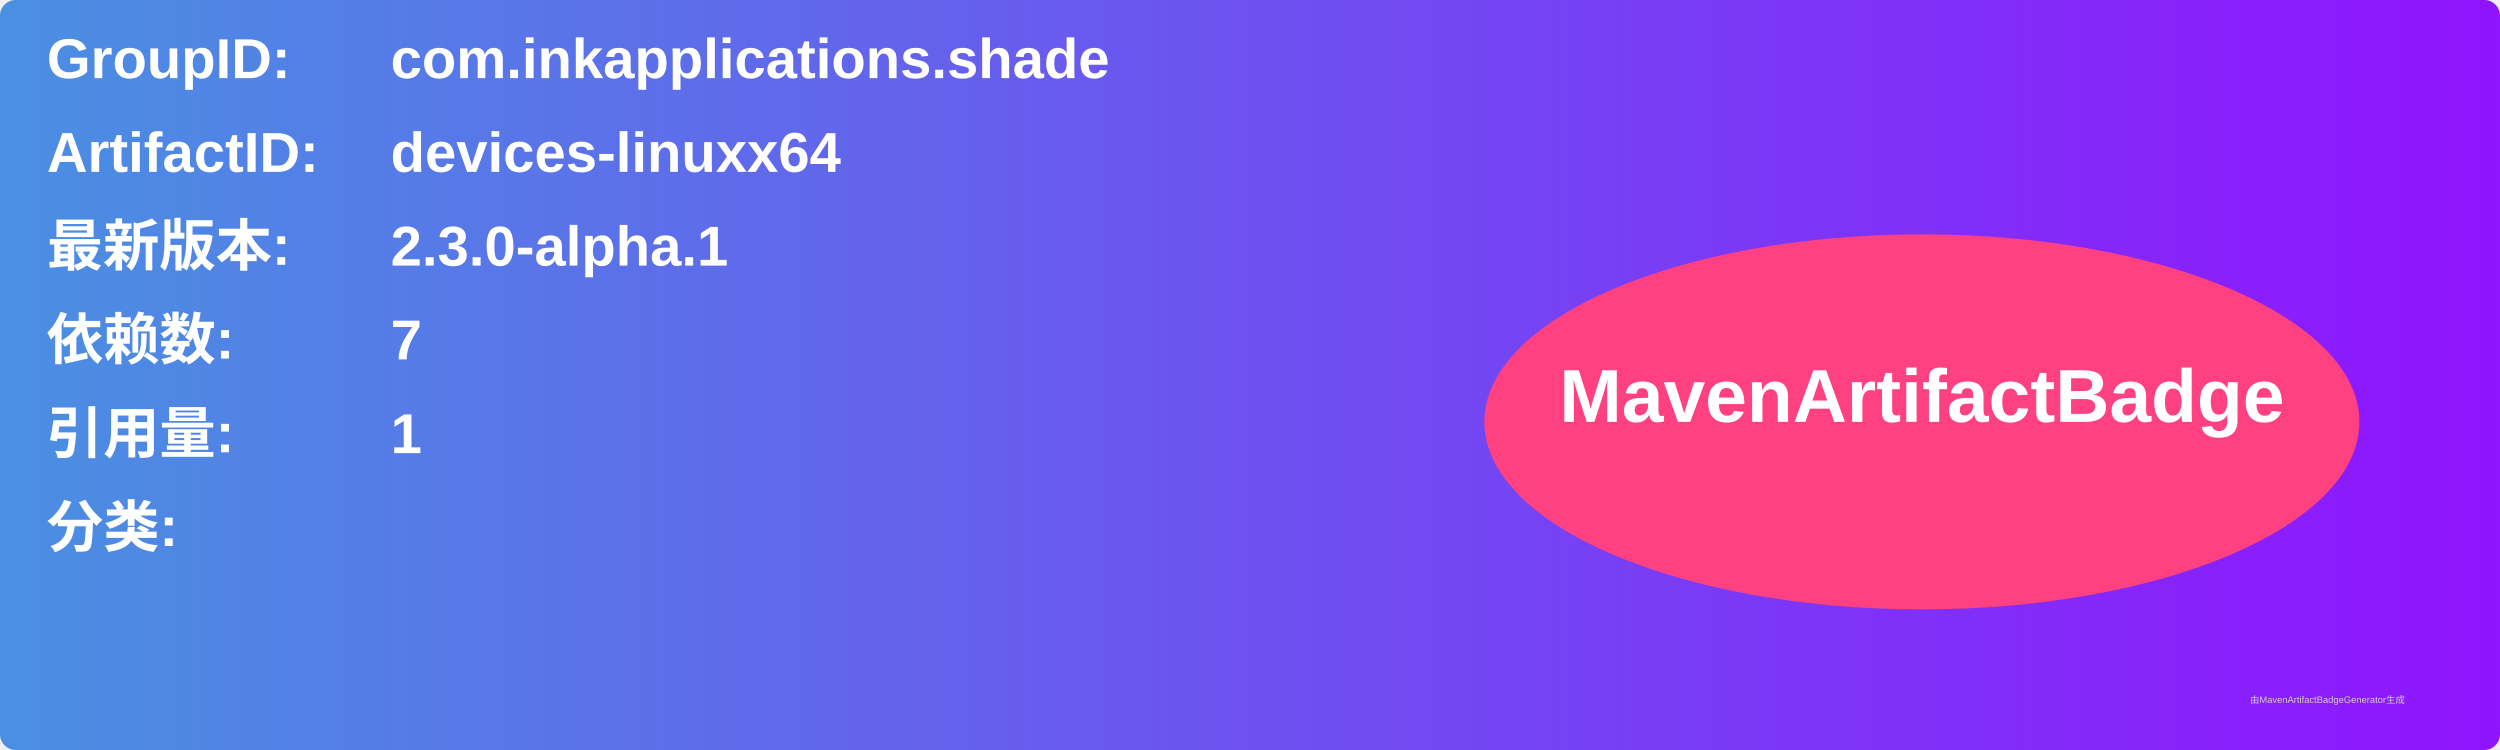
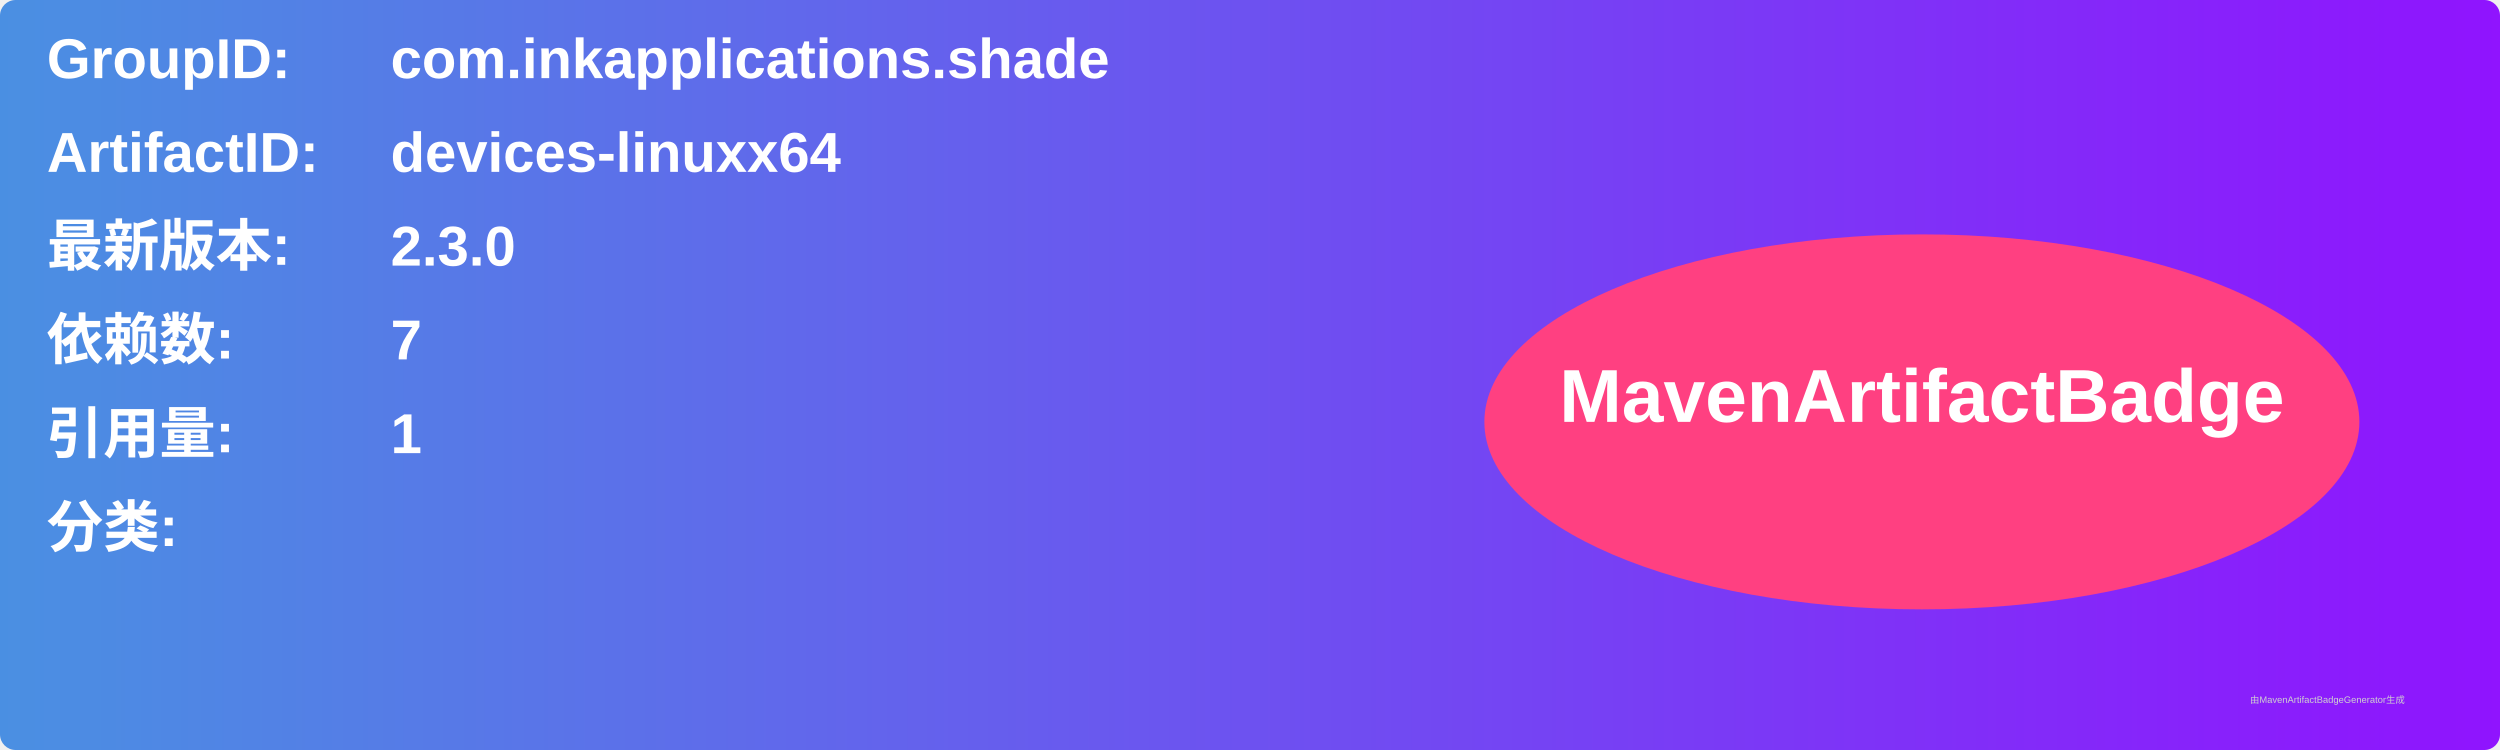
<svg xmlns="http://www.w3.org/2000/svg" width="800" height="240" viewBox="0 0 800 240">
  <linearGradient id="grad" x1="0%" y1="0%" x2="100%" y2="0%">
    <stop offset="0%" stop-color="#4a90e2" />
    <stop offset="100%" stop-color="#9013fe" />
  </linearGradient>
  <rect width="100%" height="100%" rx="5" ry="5" fill="url(#grad)" />
  <g transform="translate(15, 15)">
    <text x="0" y="10" font-family="Arial" font-size="18" fill="white" font-weight="bold" width="260">GroupID:</text>
    <text x="110" y="10" font-family="Arial" font-size="18" fill="white" font-weight="bold" width="460">com.inkapplications.shade</text>
    <text x="0" y="40" font-family="Arial" font-size="18" fill="white" font-weight="bold" width="260">ArtifactID:</text>
    <text x="110" y="40" font-family="Arial" font-size="18" fill="white" font-weight="bold" width="460">devices-linuxx64</text>
    <text x="0" y="70" font-family="Arial" font-size="18" fill="white" font-weight="bold">最新版本:</text>
    <text x="110" y="70" font-family="Arial" font-size="18" fill="white" font-weight="bold">
-       <tspan font-weight="bold">2.3.0-alpha.1</tspan>
+       <tspan font-weight="bold">2.3.0</tspan>
    </text>
    <text x="0" y="100" font-family="Arial" font-size="18" fill="white" font-weight="bold">依赖数: </text>
    <text x="110" y="100" font-family="Arial" font-size="18" fill="white">
      <tspan font-weight="bold">7</tspan>
    </text>
    <text x="0" y="130" font-family="Arial" font-size="18" fill="white" font-weight="bold">引用量: </text>
    <text x="110" y="130" font-family="Arial" font-size="18" fill="white">
      <tspan font-weight="bold">1</tspan>
    </text>
    <text x="0" y="160" font-family="Arial" font-size="18" fill="white" font-weight="bold">分类:</text>
    <text x="10" y="190" font-family="Arial" font-size="10" fill="white">
      <tspan font-weight="bold" />
    </text>
    <ellipse cx="600" cy="120" rx="140" ry="60" fill="#ff4081" />
    <text x="600" y="120" text-anchor="middle" font-family="Arial" font-size="24" fill="white" font-weight="bold">MavenArtifactBadge</text>
  </g>
  <text x="720" y="225" font-family="Arial" font-size="3" fill="#d0d0d0">由MavenArtifactBadgeGenerator生成</text>
</svg>
